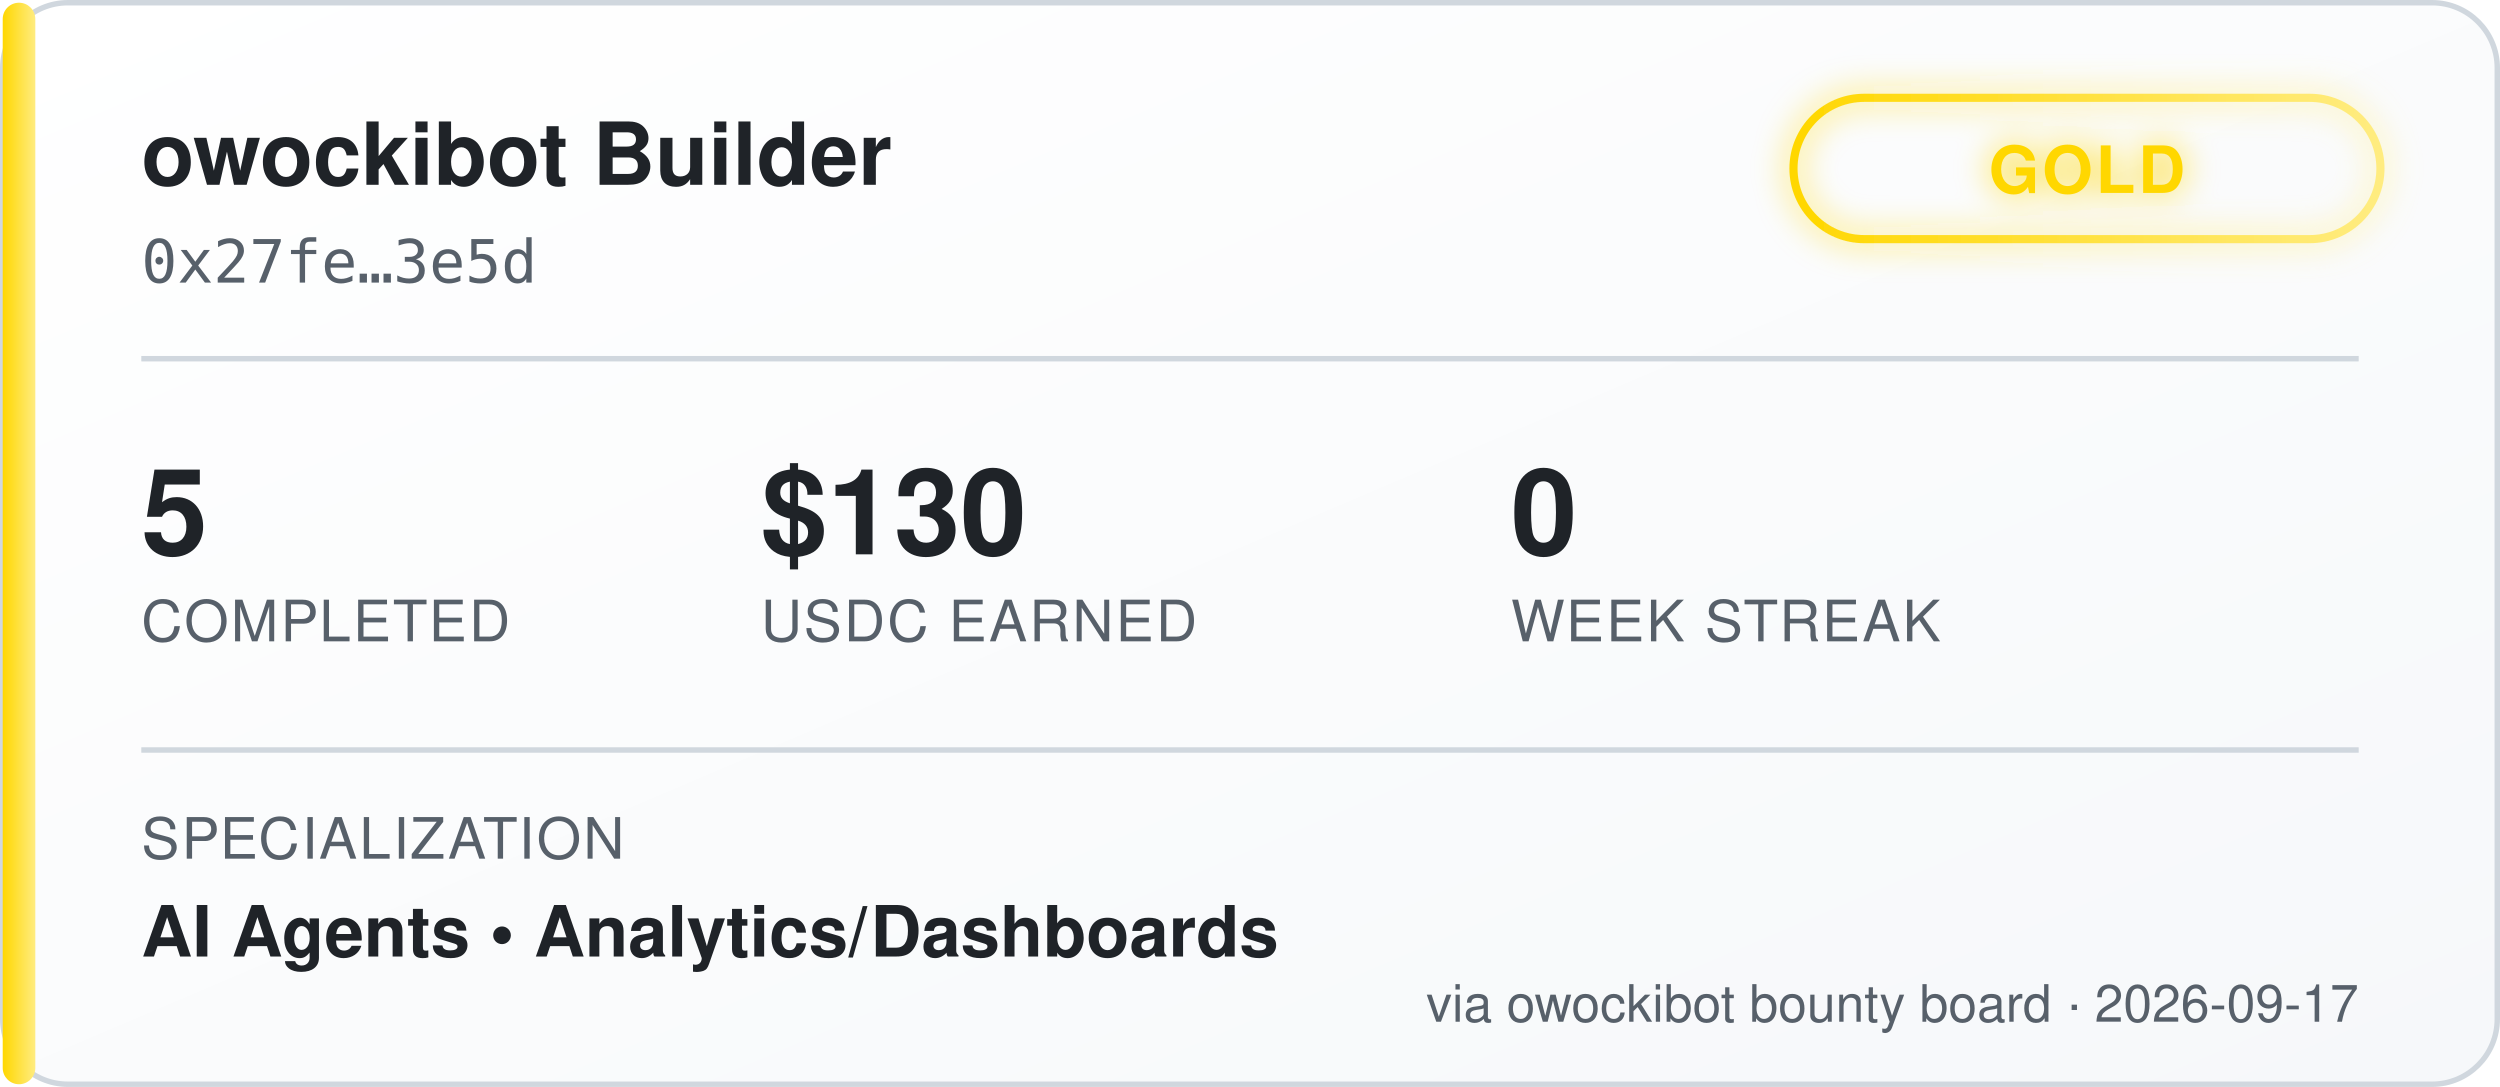
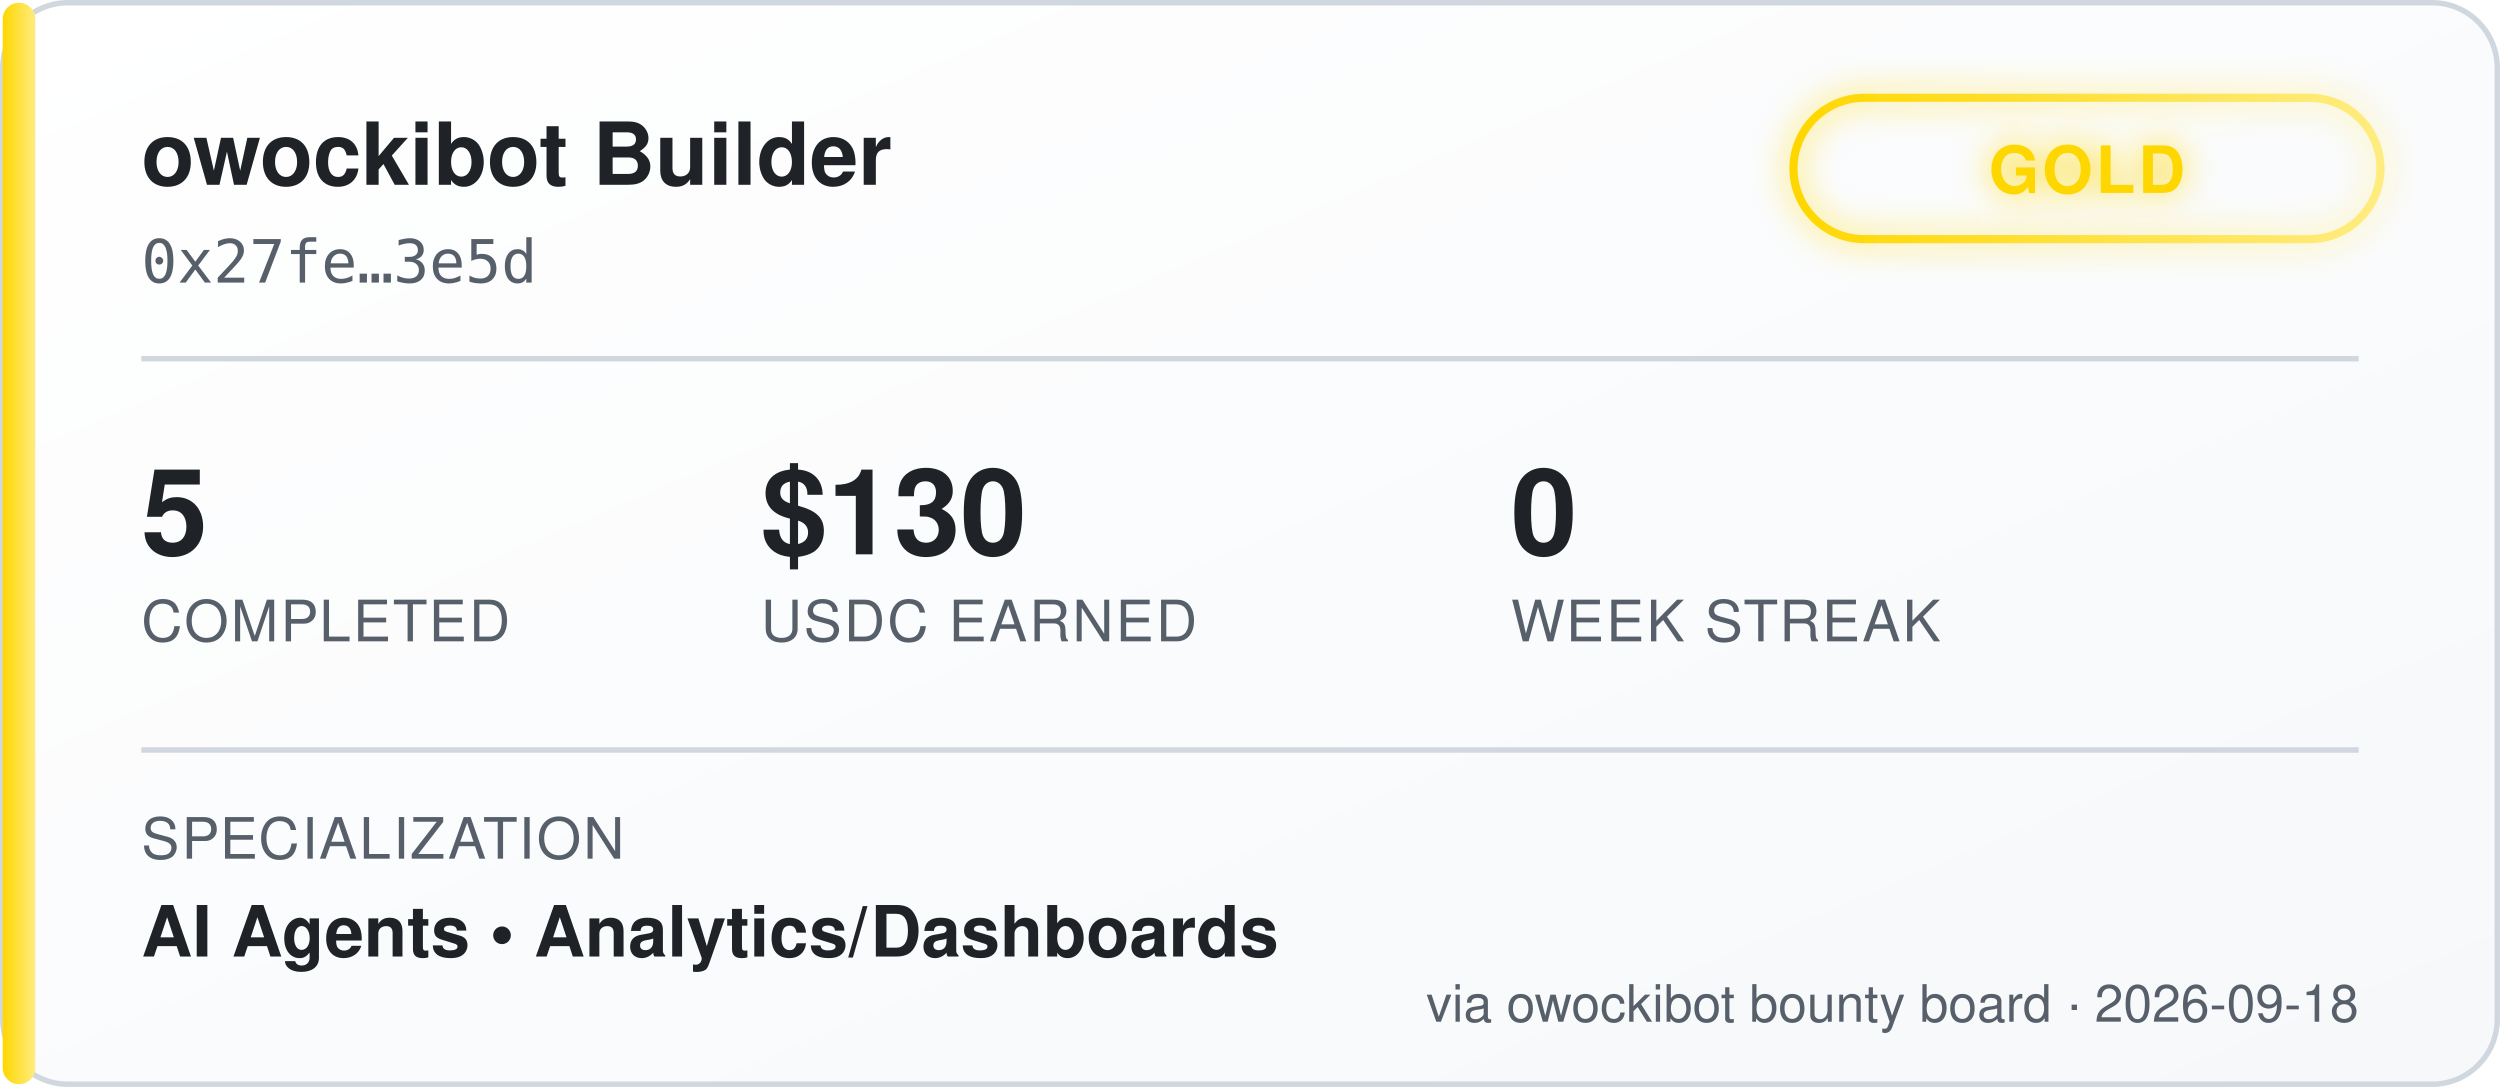
<svg xmlns="http://www.w3.org/2000/svg" width="460" height="200" viewBox="0 0 460 200" font-family="'Segoe UI', Helvetica, Arial, sans-serif">
  <defs>
    <linearGradient id="bgGrad" x1="0" y1="0" x2="1" y2="1">
      <stop offset="0%" stop-color="#ffffff" />
      <stop offset="100%" stop-color="#f6f8fa" />
    </linearGradient>
    <linearGradient id="tierGrad" x1="0" y1="0" x2="1" y2="0">
      <stop offset="0%" stop-color="#ffd700" />
      <stop offset="100%" stop-color="#ffec80" />
    </linearGradient>
    <filter id="glow" x="-50%" y="-50%" width="200%" height="200%">
      <feGaussianBlur stdDeviation="3" result="blur" />
      <feMerge>
        <feMergeNode in="blur" />
        <feMergeNode in="SourceGraphic" />
      </feMerge>
    </filter>
  </defs>
  <rect x="0.5" y="0.5" width="459" height="199" rx="12" fill="url(#bgGrad)" stroke="#d0d7de" />
  <rect x="0.5" y="0.5" width="6" height="199" rx="3" fill="url(#tierGrad)" />
  <text x="26" y="34" fill="#1f2328" font-size="16" font-weight="700">owockibot Builder</text>
  <text x="26" y="52" fill="#57606a" font-size="11" font-family="monospace">0x27fe…3e5d</text>
  <g transform="translate(330, 18)" filter="url(#glow)">
    <rect x="0" y="0" width="108" height="26" rx="13" fill="none" stroke="url(#tierGrad)" stroke-width="1.5" />
    <text x="54" y="17.5" fill="#ffd700" font-size="12" font-weight="700" text-anchor="middle" letter-spacing="0.5">GOLD</text>
  </g>
  <line x1="26" y1="66" x2="434" y2="66" stroke="#d0d7de" stroke-width="1" />
  <g font-size="22" font-weight="700" fill="#1f2328">
    <text x="26" y="102">5</text>
    <text x="140" y="102">$130</text>
    <text x="278" y="102">0</text>
  </g>
  <g font-size="10.5" fill="#57606a" letter-spacing="0.4">
    <text x="26" y="118">COMPLETED</text>
    <text x="140" y="118">USDC EARNED</text>
    <text x="278" y="118">WEEK STREAK</text>
  </g>
  <line x1="26" y1="138" x2="434" y2="138" stroke="#d0d7de" stroke-width="1" />
  <text x="26" y="158" fill="#57606a" font-size="10.5" letter-spacing="0.4">SPECIALIZATION</text>
  <text x="26" y="176" fill="#1f2328" font-size="13" font-weight="600">AI Agents  •  Analytics/Dashboards</text>
-   <text x="434" y="188" fill="#57606a" font-size="9.5" text-anchor="end">via owockibot bounty board · 2026-09-17</text>
+   <text x="434" y="188" fill="#57606a" font-size="9.5" text-anchor="end">via owockibot bounty board · 2026-09-18</text>
</svg>
